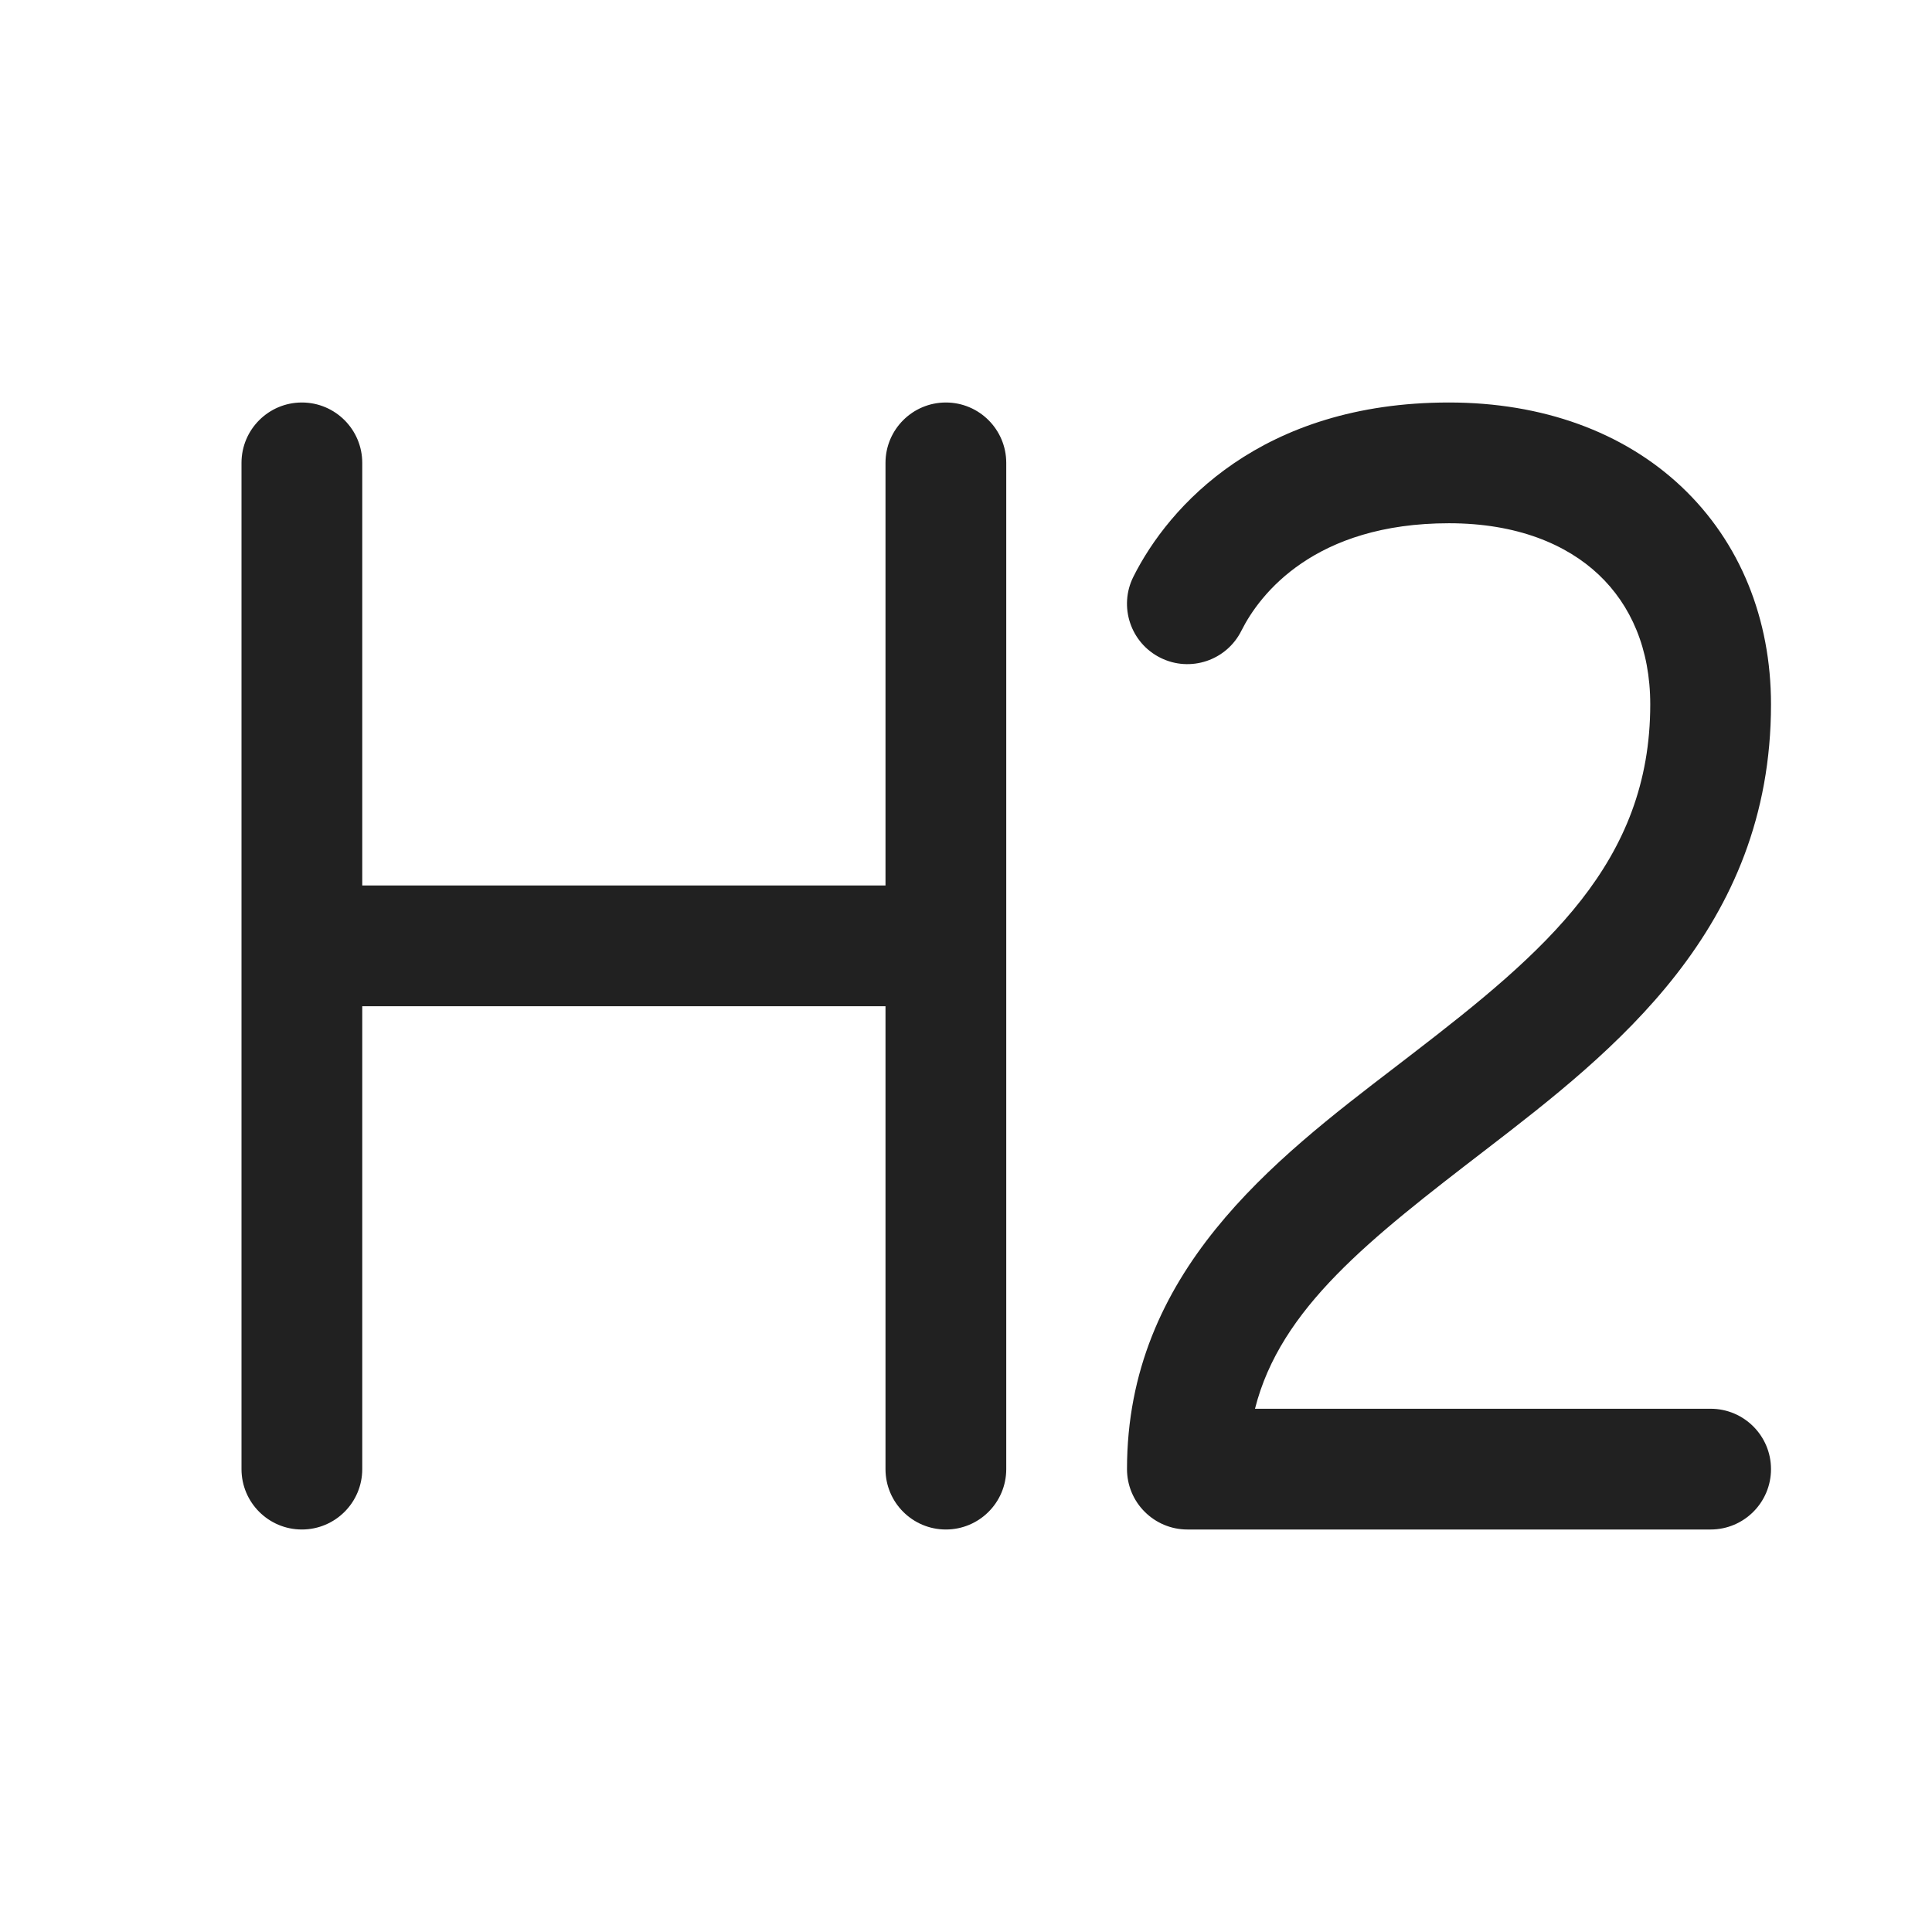
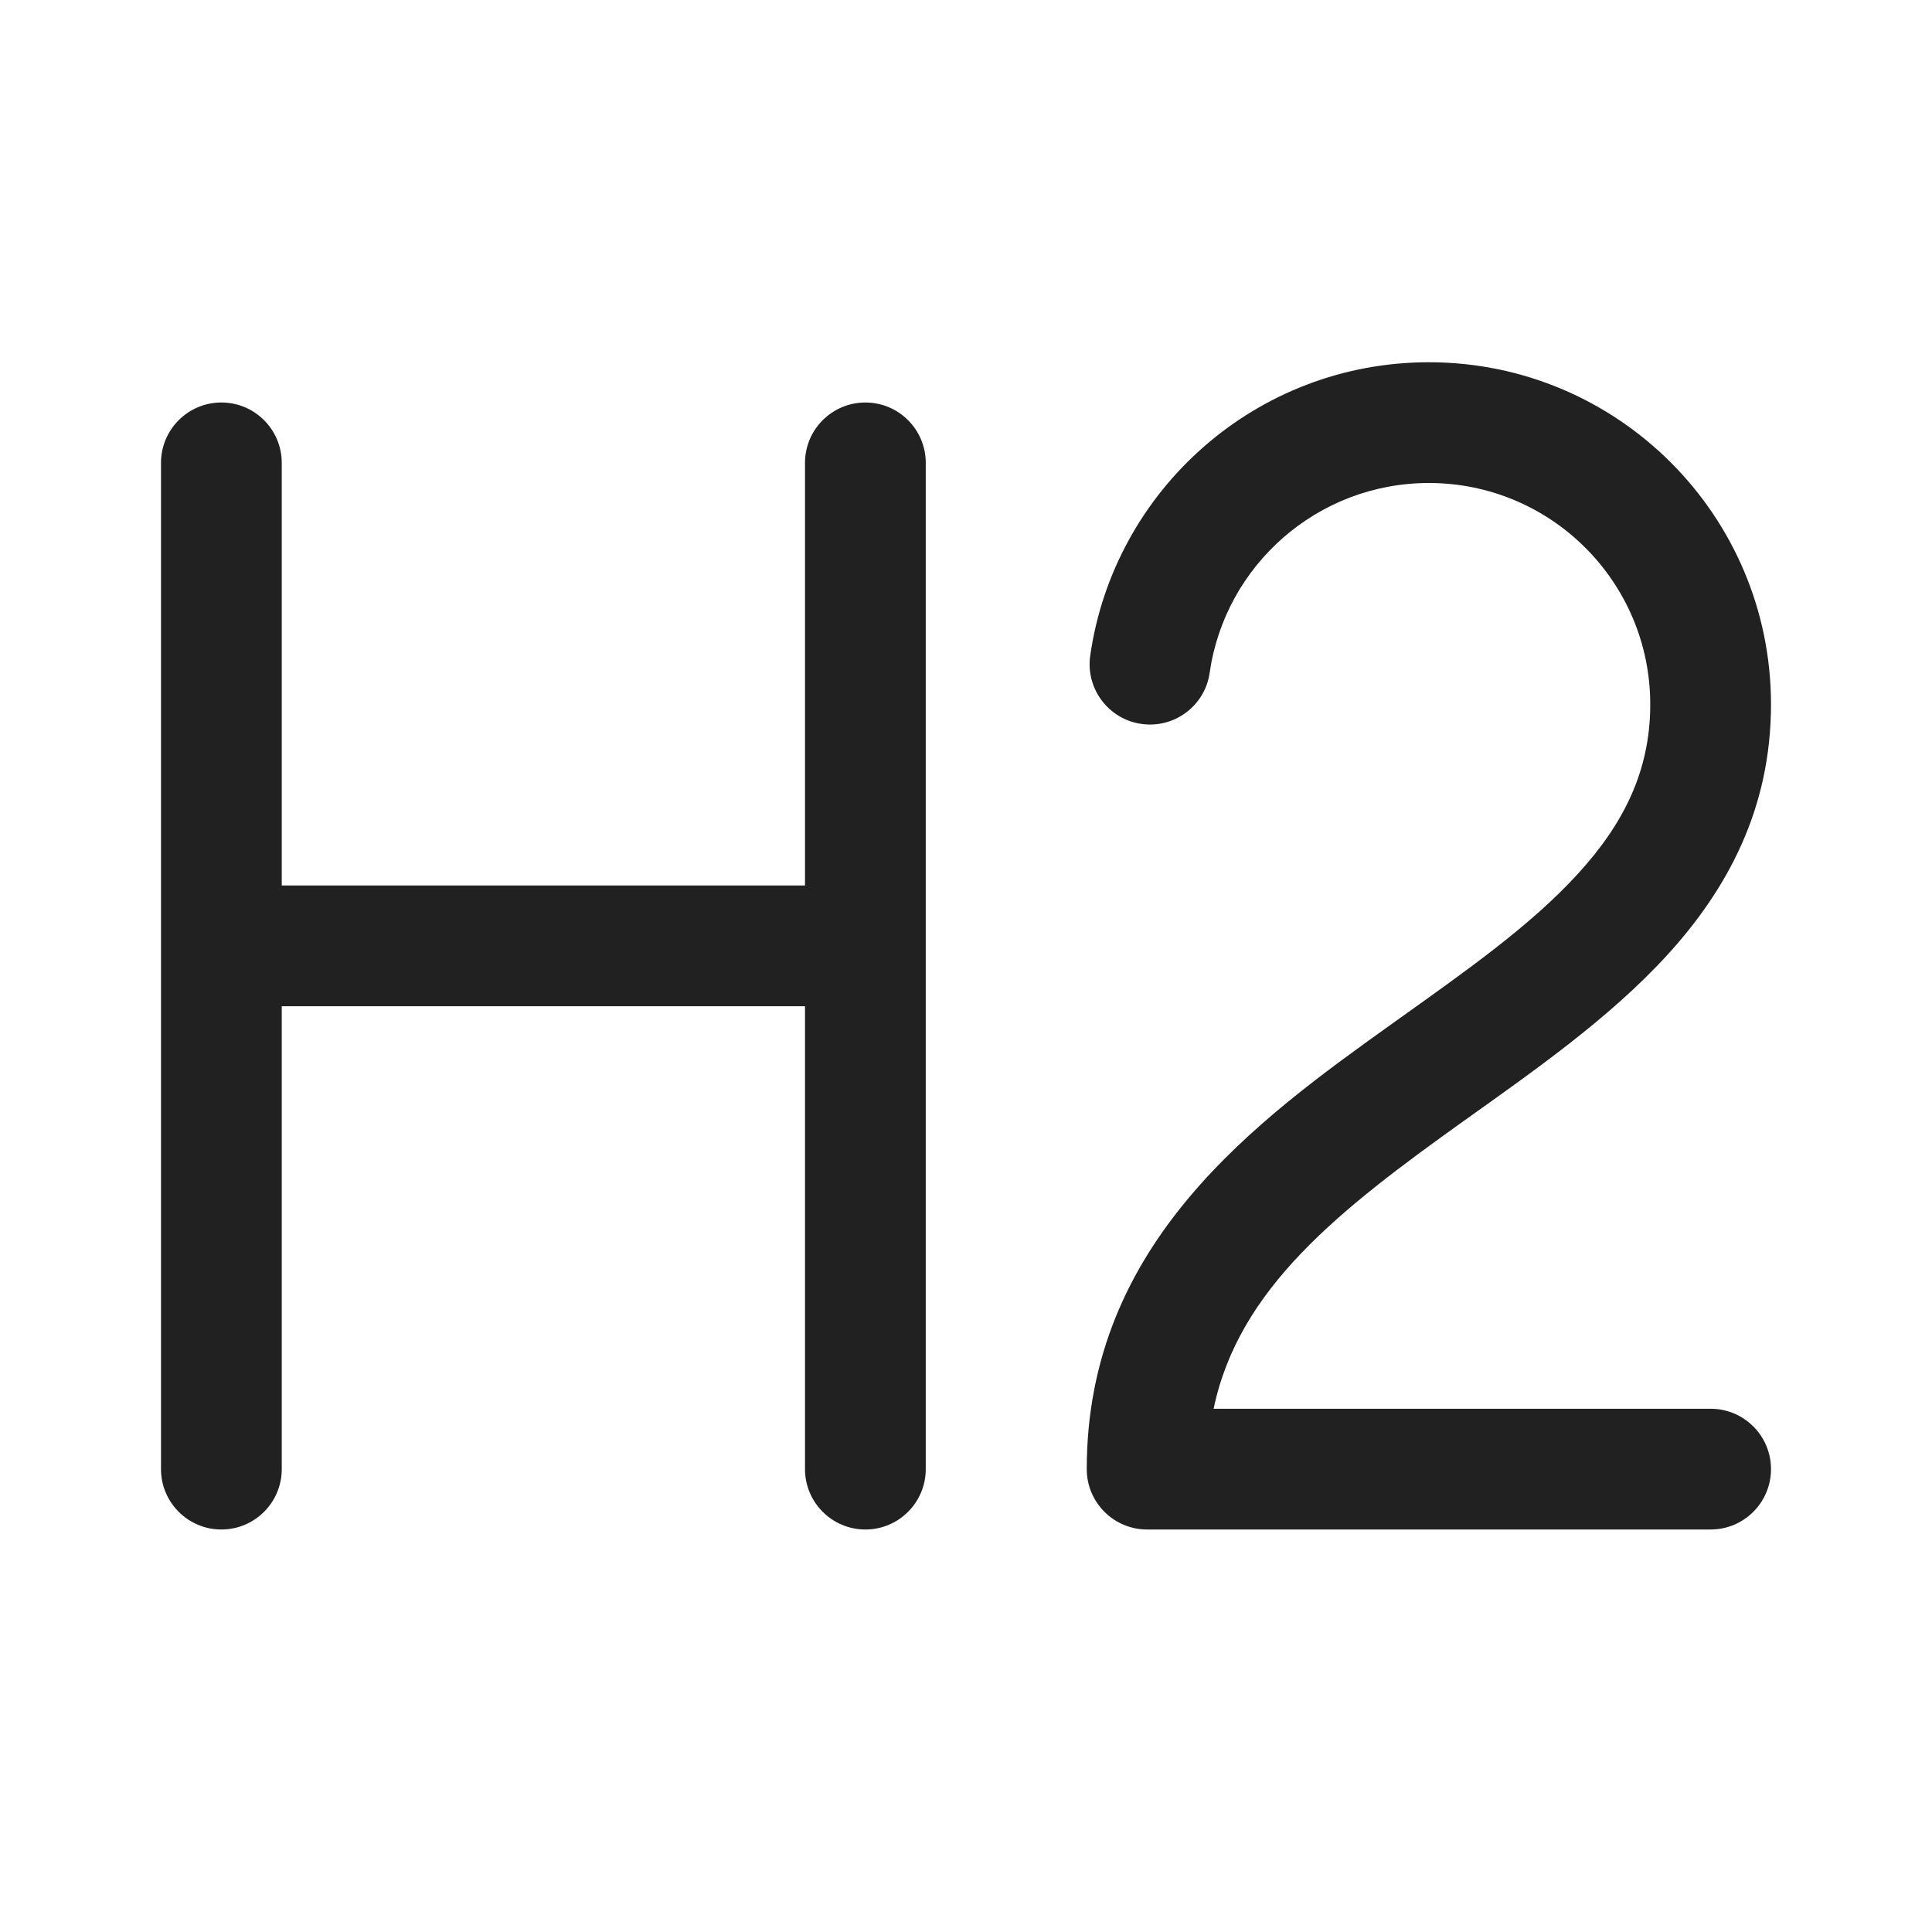
<svg xmlns="http://www.w3.org/2000/svg" width="24" height="24" viewBox="0 0 24 24" fill="none">
-   <path d="M4.5 5.75C4.5 5.336 4.164 5 3.75 5C3.336 5 3 5.336 3 5.75V18.25C3 18.664 3.336 19 3.75 19C4.164 19 4.5 18.664 4.5 18.25V12.5H11V18.25C11 18.664 11.336 19 11.75 19C12.164 19 12.5 18.664 12.5 18.25V5.75C12.5 5.336 12.164 5 11.75 5C11.336 5 11 5.336 11 5.75V11H4.5V5.75ZM15.421 7.835C15.651 7.375 16.334 6.5 18 6.5C18.843 6.5 19.46 6.761 19.86 7.139C20.258 7.515 20.5 8.06 20.5 8.75C20.5 10.713 19.201 11.818 17.543 13.093C17.473 13.147 17.402 13.201 17.331 13.256C15.825 14.409 14 15.805 14 18.25C14 18.449 14.079 18.64 14.22 18.78C14.361 18.921 14.551 19 14.75 19H21.25C21.664 19 22 18.664 22 18.25C22 17.836 21.664 17.5 21.25 17.5H15.59C15.906 16.248 17.018 15.389 18.457 14.282C20.05 13.057 22 11.537 22 8.75C22 7.69 21.617 6.735 20.89 6.048C20.166 5.364 19.158 5 18 5C15.667 5 14.516 6.291 14.079 7.165C13.894 7.535 14.044 7.986 14.415 8.171C14.785 8.356 15.236 8.206 15.421 7.835Z" fill="#212121" />
+   <path d="M10.75 5C11.164 5 11.5 5.336 11.5 5.75V18.25C11.5 18.664 11.164 19 10.75 19C10.336 19 10 18.664 10 18.25V12.5H3.5V18.25C3.5 18.664 3.164 19 2.75 19C2.336 19 2 18.664 2 18.25V5.75C2 5.336 2.336 5 2.75 5C3.164 5 3.5 5.336 3.5 5.75V11H10V5.75C10 5.336 10.336 5 10.75 5ZM17.75 4.5C20.097 4.5 22 6.403 22 8.75C22 10.049 21.455 11.05 20.71 11.865C19.988 12.655 19.037 13.315 18.186 13.923C16.632 15.033 15.387 16.007 15.076 17.5H21.25C21.664 17.5 22 17.836 22 18.25C22 18.664 21.664 19 21.25 19H14.25C13.836 19 13.5 18.664 13.5 18.25C13.5 15.438 15.614 13.917 17.314 12.702C18.213 12.06 19.012 11.501 19.602 10.854C20.17 10.232 20.5 9.576 20.5 8.75C20.5 7.231 19.269 6 17.75 6C16.365 6 15.217 7.025 15.027 8.357C14.969 8.767 14.589 9.051 14.18 8.993C13.77 8.935 13.485 8.555 13.543 8.146C13.837 6.085 15.608 4.5 17.75 4.5Z" fill="#212121" />
</svg>
